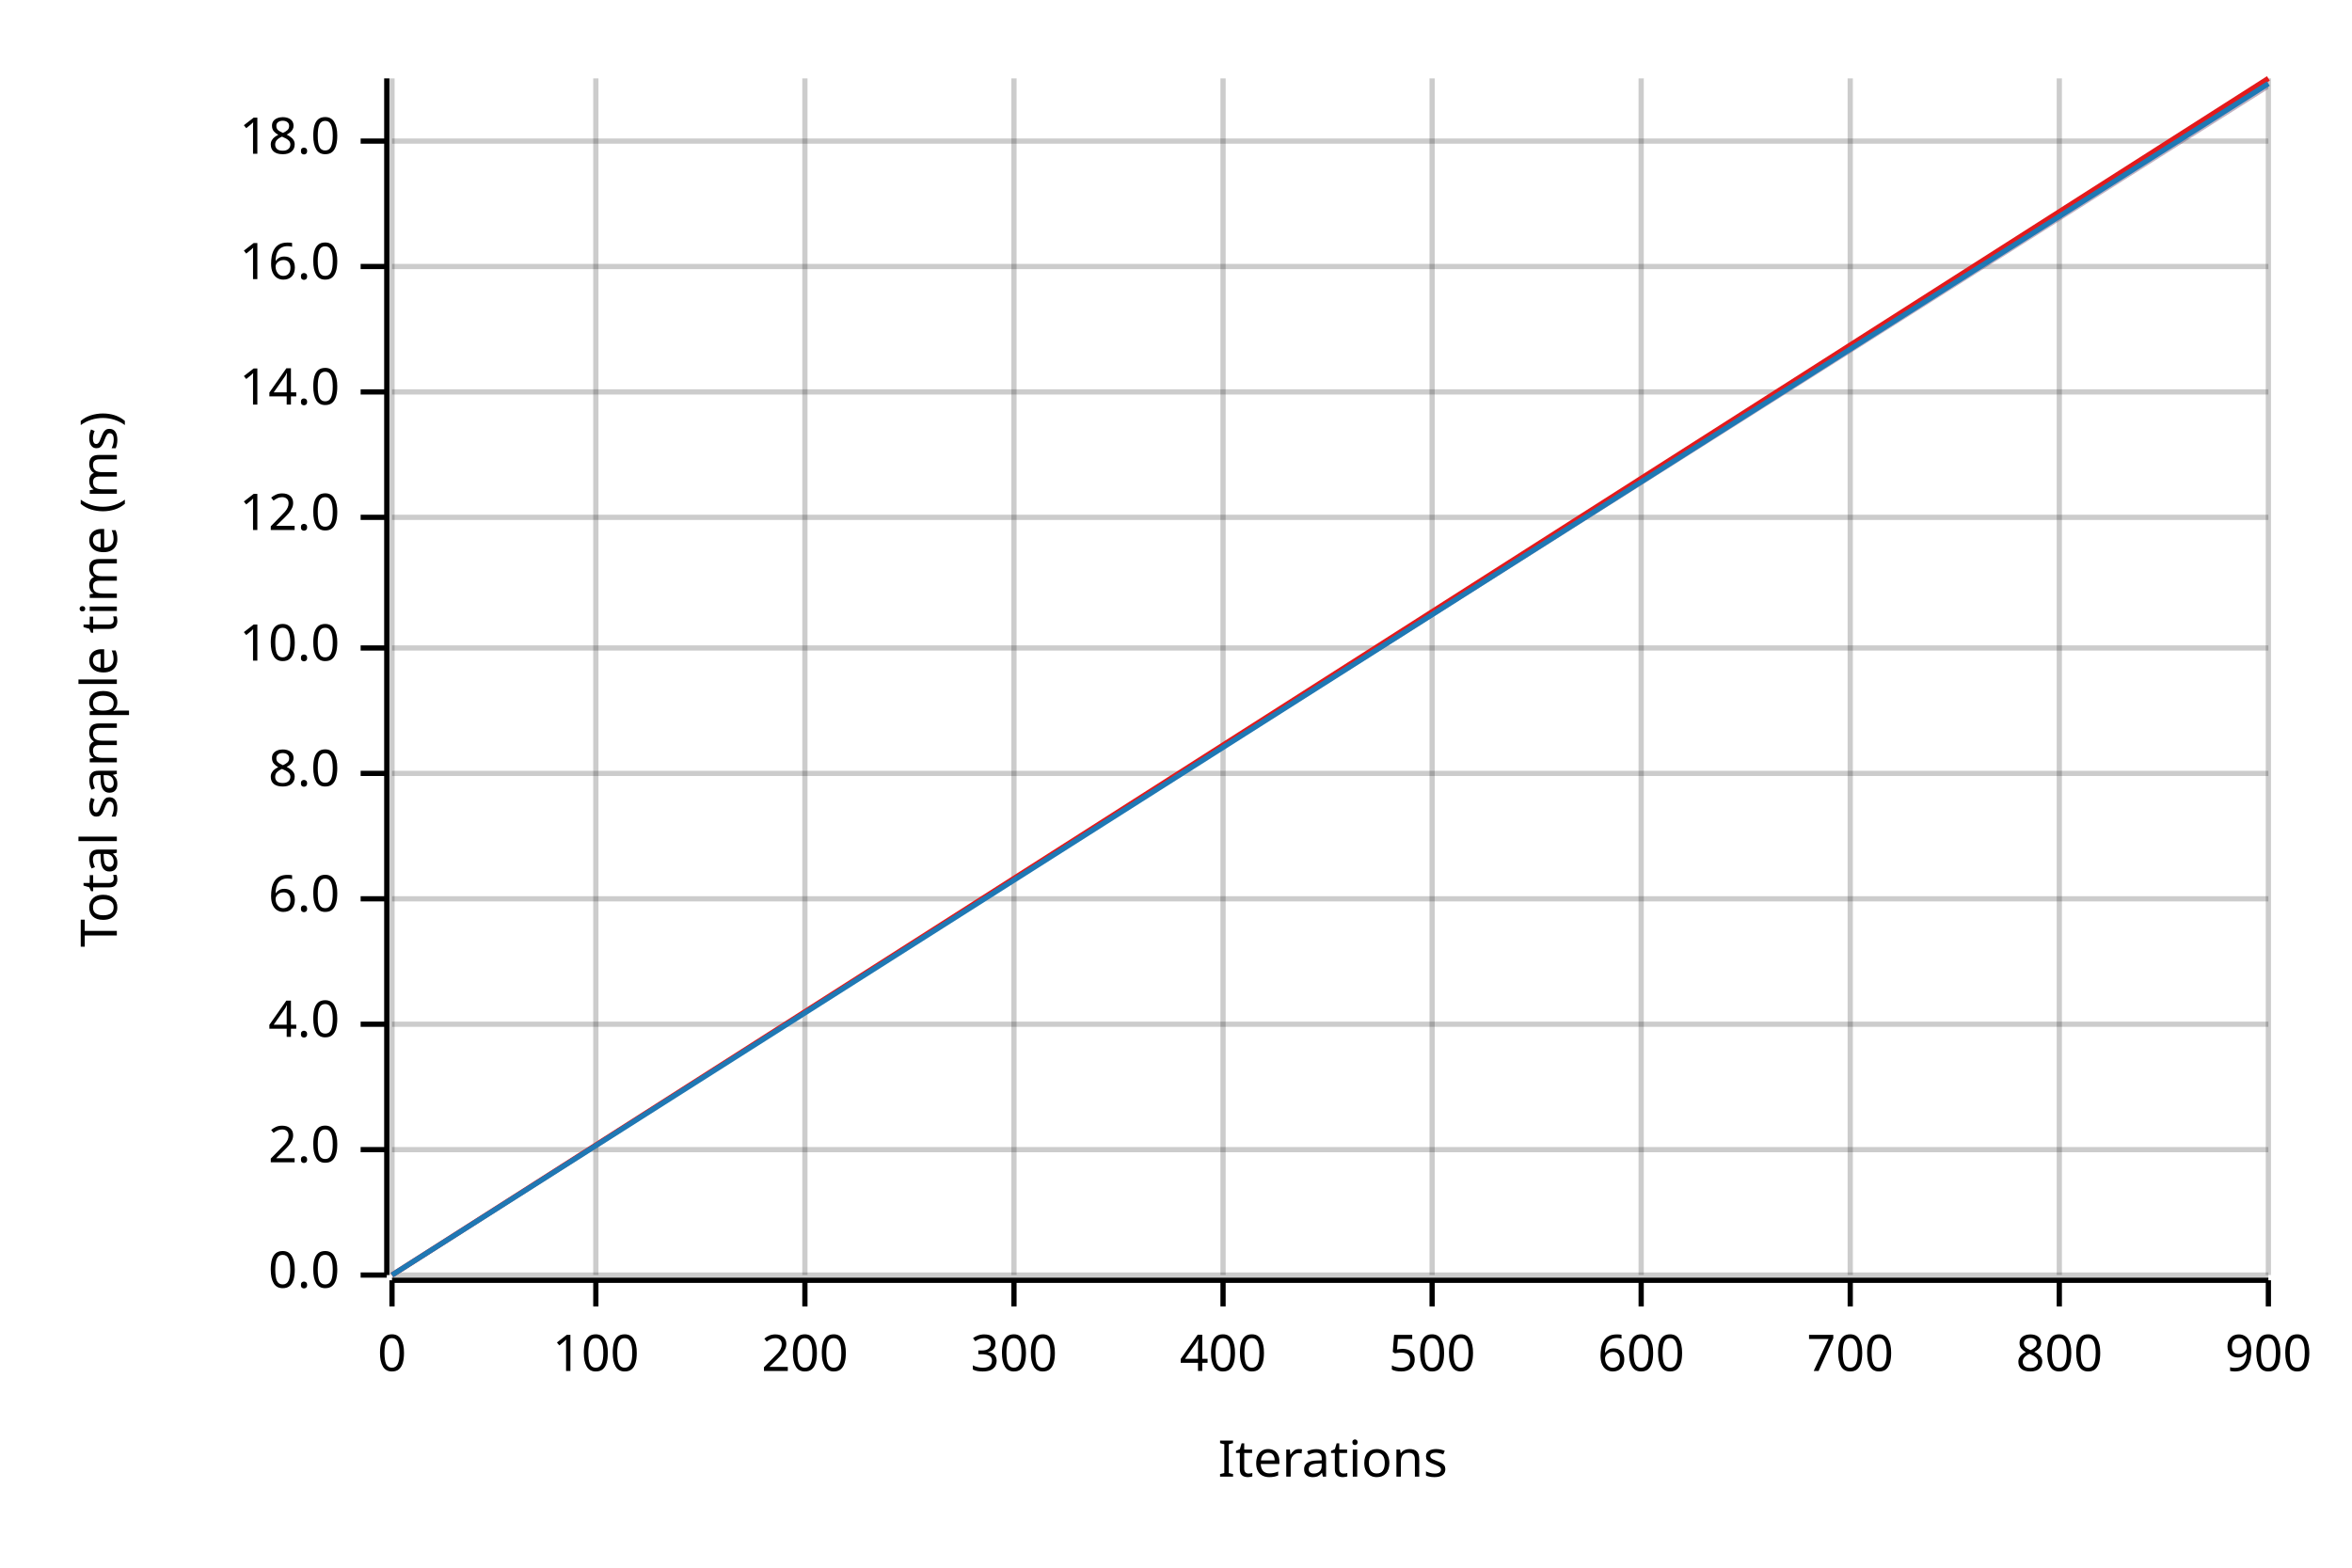
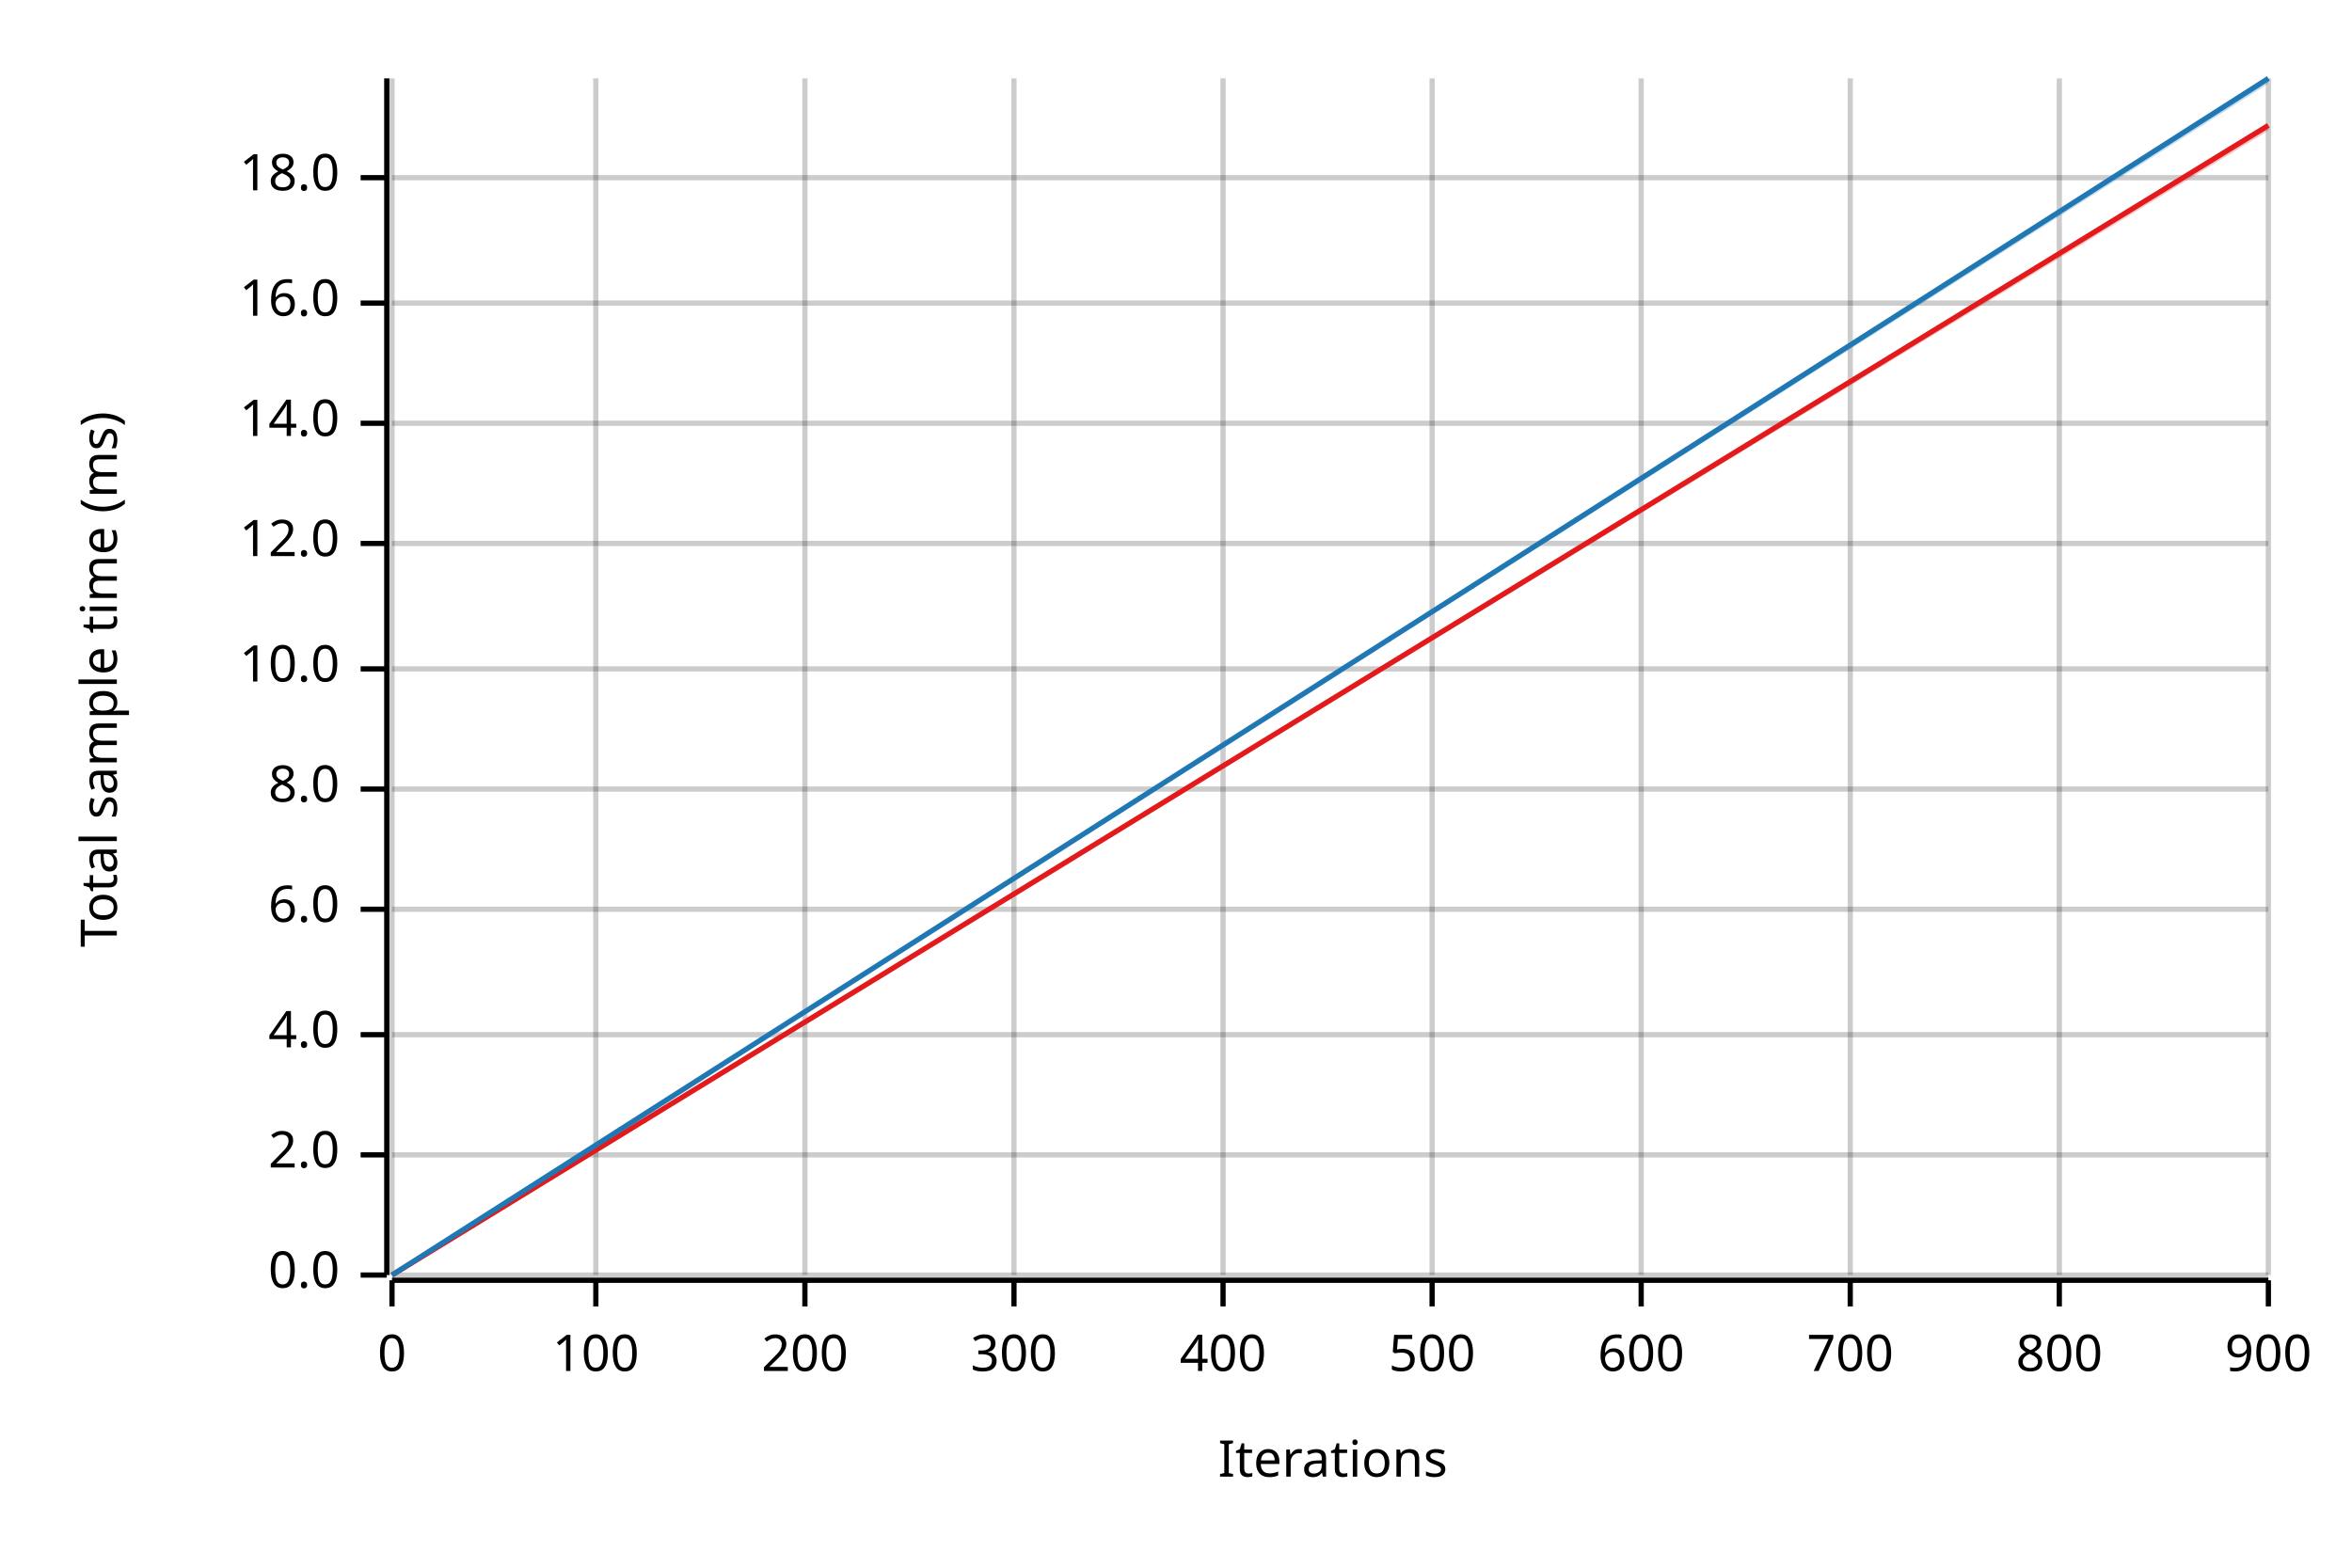
<svg xmlns="http://www.w3.org/2000/svg" width="450" height="300" viewBox="0 0 450 300">
  <text x="15" y="130" dy="0.76em" text-anchor="middle" font-family="sans-serif" font-size="9.677" opacity="1" fill="#000000" transform="rotate(270, 15, 130)">
Total sample time (ms)
</text>
  <text x="255" y="285" dy="-0.5ex" text-anchor="middle" font-family="sans-serif" font-size="9.677" opacity="1" fill="#000000">
Iterations
</text>
  <line opacity="0.2" stroke="#000000" stroke-width="1" x1="75" y1="244" x2="75" y2="15" />
  <line opacity="0.2" stroke="#000000" stroke-width="1" x1="114" y1="244" x2="114" y2="15" />
  <line opacity="0.2" stroke="#000000" stroke-width="1" x1="154" y1="244" x2="154" y2="15" />
  <line opacity="0.2" stroke="#000000" stroke-width="1" x1="194" y1="244" x2="194" y2="15" />
  <line opacity="0.2" stroke="#000000" stroke-width="1" x1="234" y1="244" x2="234" y2="15" />
  <line opacity="0.2" stroke="#000000" stroke-width="1" x1="274" y1="244" x2="274" y2="15" />
  <line opacity="0.2" stroke="#000000" stroke-width="1" x1="314" y1="244" x2="314" y2="15" />
  <line opacity="0.2" stroke="#000000" stroke-width="1" x1="354" y1="244" x2="354" y2="15" />
  <line opacity="0.2" stroke="#000000" stroke-width="1" x1="394" y1="244" x2="394" y2="15" />
  <line opacity="0.2" stroke="#000000" stroke-width="1" x1="434" y1="244" x2="434" y2="15" />
  <line opacity="0.2" stroke="#000000" stroke-width="1" x1="75" y1="244" x2="434" y2="244" />
-   <line opacity="0.2" stroke="#000000" stroke-width="1" x1="75" y1="220" x2="434" y2="220" />
-   <line opacity="0.2" stroke="#000000" stroke-width="1" x1="75" y1="196" x2="434" y2="196" />
-   <line opacity="0.2" stroke="#000000" stroke-width="1" x1="75" y1="172" x2="434" y2="172" />
-   <line opacity="0.2" stroke="#000000" stroke-width="1" x1="75" y1="148" x2="434" y2="148" />
-   <line opacity="0.2" stroke="#000000" stroke-width="1" x1="75" y1="124" x2="434" y2="124" />
-   <line opacity="0.2" stroke="#000000" stroke-width="1" x1="75" y1="99" x2="434" y2="99" />
-   <line opacity="0.2" stroke="#000000" stroke-width="1" x1="75" y1="75" x2="434" y2="75" />
-   <line opacity="0.2" stroke="#000000" stroke-width="1" x1="75" y1="51" x2="434" y2="51" />
-   <line opacity="0.2" stroke="#000000" stroke-width="1" x1="75" y1="27" x2="434" y2="27" />
+   <line opacity="0.2" stroke="#000000" stroke-width="1" x1="75" y1="221" x2="434" y2="221" />
+   <line opacity="0.2" stroke="#000000" stroke-width="1" x1="75" y1="198" x2="434" y2="198" />
+   <line opacity="0.2" stroke="#000000" stroke-width="1" x1="75" y1="174" x2="434" y2="174" />
+   <line opacity="0.2" stroke="#000000" stroke-width="1" x1="75" y1="151" x2="434" y2="151" />
+   <line opacity="0.2" stroke="#000000" stroke-width="1" x1="75" y1="128" x2="434" y2="128" />
+   <line opacity="0.2" stroke="#000000" stroke-width="1" x1="75" y1="104" x2="434" y2="104" />
+   <line opacity="0.2" stroke="#000000" stroke-width="1" x1="75" y1="81" x2="434" y2="81" />
+   <line opacity="0.2" stroke="#000000" stroke-width="1" x1="75" y1="58" x2="434" y2="58" />
+   <line opacity="0.2" stroke="#000000" stroke-width="1" x1="75" y1="34" x2="434" y2="34" />
  <polyline fill="none" opacity="1" stroke="#000000" stroke-width="1" points="74,15 74,244 " />
  <text x="65" y="244" dy="0.5ex" text-anchor="end" font-family="sans-serif" font-size="9.677" opacity="1" fill="#000000">
0.0
</text>
  <polyline fill="none" opacity="1" stroke="#000000" stroke-width="1" points="69,244 74,244 " />
-   <text x="65" y="220" dy="0.5ex" text-anchor="end" font-family="sans-serif" font-size="9.677" opacity="1" fill="#000000">
+   <text x="65" y="221" dy="0.5ex" text-anchor="end" font-family="sans-serif" font-size="9.677" opacity="1" fill="#000000">
2.0
</text>
-   <polyline fill="none" opacity="1" stroke="#000000" stroke-width="1" points="69,220 74,220 " />
-   <text x="65" y="196" dy="0.5ex" text-anchor="end" font-family="sans-serif" font-size="9.677" opacity="1" fill="#000000">
+   <polyline fill="none" opacity="1" stroke="#000000" stroke-width="1" points="69,221 74,221 " />
+   <text x="65" y="198" dy="0.5ex" text-anchor="end" font-family="sans-serif" font-size="9.677" opacity="1" fill="#000000">
4.0
</text>
-   <polyline fill="none" opacity="1" stroke="#000000" stroke-width="1" points="69,196 74,196 " />
-   <text x="65" y="172" dy="0.5ex" text-anchor="end" font-family="sans-serif" font-size="9.677" opacity="1" fill="#000000">
+   <polyline fill="none" opacity="1" stroke="#000000" stroke-width="1" points="69,198 74,198 " />
+   <text x="65" y="174" dy="0.5ex" text-anchor="end" font-family="sans-serif" font-size="9.677" opacity="1" fill="#000000">
6.0
</text>
-   <polyline fill="none" opacity="1" stroke="#000000" stroke-width="1" points="69,172 74,172 " />
-   <text x="65" y="148" dy="0.5ex" text-anchor="end" font-family="sans-serif" font-size="9.677" opacity="1" fill="#000000">
+   <polyline fill="none" opacity="1" stroke="#000000" stroke-width="1" points="69,174 74,174 " />
+   <text x="65" y="151" dy="0.5ex" text-anchor="end" font-family="sans-serif" font-size="9.677" opacity="1" fill="#000000">
8.0
</text>
-   <polyline fill="none" opacity="1" stroke="#000000" stroke-width="1" points="69,148 74,148 " />
-   <text x="65" y="124" dy="0.5ex" text-anchor="end" font-family="sans-serif" font-size="9.677" opacity="1" fill="#000000">
+   <polyline fill="none" opacity="1" stroke="#000000" stroke-width="1" points="69,151 74,151 " />
+   <text x="65" y="128" dy="0.5ex" text-anchor="end" font-family="sans-serif" font-size="9.677" opacity="1" fill="#000000">
10.0
</text>
-   <polyline fill="none" opacity="1" stroke="#000000" stroke-width="1" points="69,124 74,124 " />
-   <text x="65" y="99" dy="0.5ex" text-anchor="end" font-family="sans-serif" font-size="9.677" opacity="1" fill="#000000">
+   <polyline fill="none" opacity="1" stroke="#000000" stroke-width="1" points="69,128 74,128 " />
+   <text x="65" y="104" dy="0.5ex" text-anchor="end" font-family="sans-serif" font-size="9.677" opacity="1" fill="#000000">
12.0
</text>
-   <polyline fill="none" opacity="1" stroke="#000000" stroke-width="1" points="69,99 74,99 " />
-   <text x="65" y="75" dy="0.5ex" text-anchor="end" font-family="sans-serif" font-size="9.677" opacity="1" fill="#000000">
+   <polyline fill="none" opacity="1" stroke="#000000" stroke-width="1" points="69,104 74,104 " />
+   <text x="65" y="81" dy="0.5ex" text-anchor="end" font-family="sans-serif" font-size="9.677" opacity="1" fill="#000000">
14.0
</text>
-   <polyline fill="none" opacity="1" stroke="#000000" stroke-width="1" points="69,75 74,75 " />
-   <text x="65" y="51" dy="0.5ex" text-anchor="end" font-family="sans-serif" font-size="9.677" opacity="1" fill="#000000">
+   <polyline fill="none" opacity="1" stroke="#000000" stroke-width="1" points="69,81 74,81 " />
+   <text x="65" y="58" dy="0.5ex" text-anchor="end" font-family="sans-serif" font-size="9.677" opacity="1" fill="#000000">
16.0
</text>
-   <polyline fill="none" opacity="1" stroke="#000000" stroke-width="1" points="69,51 74,51 " />
-   <text x="65" y="27" dy="0.5ex" text-anchor="end" font-family="sans-serif" font-size="9.677" opacity="1" fill="#000000">
+   <polyline fill="none" opacity="1" stroke="#000000" stroke-width="1" points="69,58 74,58 " />
+   <text x="65" y="34" dy="0.5ex" text-anchor="end" font-family="sans-serif" font-size="9.677" opacity="1" fill="#000000">
18.0
</text>
-   <polyline fill="none" opacity="1" stroke="#000000" stroke-width="1" points="69,27 74,27 " />
+   <polyline fill="none" opacity="1" stroke="#000000" stroke-width="1" points="69,34 74,34 " />
  <polyline fill="none" opacity="1" stroke="#000000" stroke-width="1" points="75,245 434,245 " />
  <text x="75" y="255" dy="0.76em" text-anchor="middle" font-family="sans-serif" font-size="9.677" opacity="1" fill="#000000">
0
</text>
  <polyline fill="none" opacity="1" stroke="#000000" stroke-width="1" points="75,245 75,250 " />
  <text x="114" y="255" dy="0.76em" text-anchor="middle" font-family="sans-serif" font-size="9.677" opacity="1" fill="#000000">
100
</text>
  <polyline fill="none" opacity="1" stroke="#000000" stroke-width="1" points="114,245 114,250 " />
  <text x="154" y="255" dy="0.76em" text-anchor="middle" font-family="sans-serif" font-size="9.677" opacity="1" fill="#000000">
200
</text>
  <polyline fill="none" opacity="1" stroke="#000000" stroke-width="1" points="154,245 154,250 " />
  <text x="194" y="255" dy="0.76em" text-anchor="middle" font-family="sans-serif" font-size="9.677" opacity="1" fill="#000000">
300
</text>
  <polyline fill="none" opacity="1" stroke="#000000" stroke-width="1" points="194,245 194,250 " />
  <text x="234" y="255" dy="0.76em" text-anchor="middle" font-family="sans-serif" font-size="9.677" opacity="1" fill="#000000">
400
</text>
  <polyline fill="none" opacity="1" stroke="#000000" stroke-width="1" points="234,245 234,250 " />
  <text x="274" y="255" dy="0.76em" text-anchor="middle" font-family="sans-serif" font-size="9.677" opacity="1" fill="#000000">
500
</text>
  <polyline fill="none" opacity="1" stroke="#000000" stroke-width="1" points="274,245 274,250 " />
  <text x="314" y="255" dy="0.76em" text-anchor="middle" font-family="sans-serif" font-size="9.677" opacity="1" fill="#000000">
600
</text>
  <polyline fill="none" opacity="1" stroke="#000000" stroke-width="1" points="314,245 314,250 " />
  <text x="354" y="255" dy="0.76em" text-anchor="middle" font-family="sans-serif" font-size="9.677" opacity="1" fill="#000000">
700
</text>
  <polyline fill="none" opacity="1" stroke="#000000" stroke-width="1" points="354,245 354,250 " />
  <text x="394" y="255" dy="0.76em" text-anchor="middle" font-family="sans-serif" font-size="9.677" opacity="1" fill="#000000">
800
</text>
  <polyline fill="none" opacity="1" stroke="#000000" stroke-width="1" points="394,245 394,250 " />
  <text x="434" y="255" dy="0.76em" text-anchor="middle" font-family="sans-serif" font-size="9.677" opacity="1" fill="#000000">
900
</text>
  <polyline fill="none" opacity="1" stroke="#000000" stroke-width="1" points="434,245 434,250 " />
-   <polyline fill="none" opacity="1" stroke="#E31A1C" stroke-width="1" points="75,244 434,15 " />
-   <polygon opacity="0.25" fill="#E31A1C" points="75,244 434,17 434,15 " />
-   <polyline fill="none" opacity="1" stroke="#1F78B4" stroke-width="1" points="75,244 434,16 " />
-   <polygon opacity="0.25" fill="#1F78B4" points="75,244 434,17 434,16 " />
+   <polyline fill="none" opacity="1" stroke="#E31A1C" stroke-width="1" points="75,244 434,24 " />
+   <polygon opacity="0.25" fill="#E31A1C" points="75,244 434,25 434,24 " />
+   <polyline fill="none" opacity="1" stroke="#1F78B4" stroke-width="1" points="75,244 434,15 " />
+   <polygon opacity="0.25" fill="#1F78B4" points="75,244 434,16 434,15 " />
</svg>
